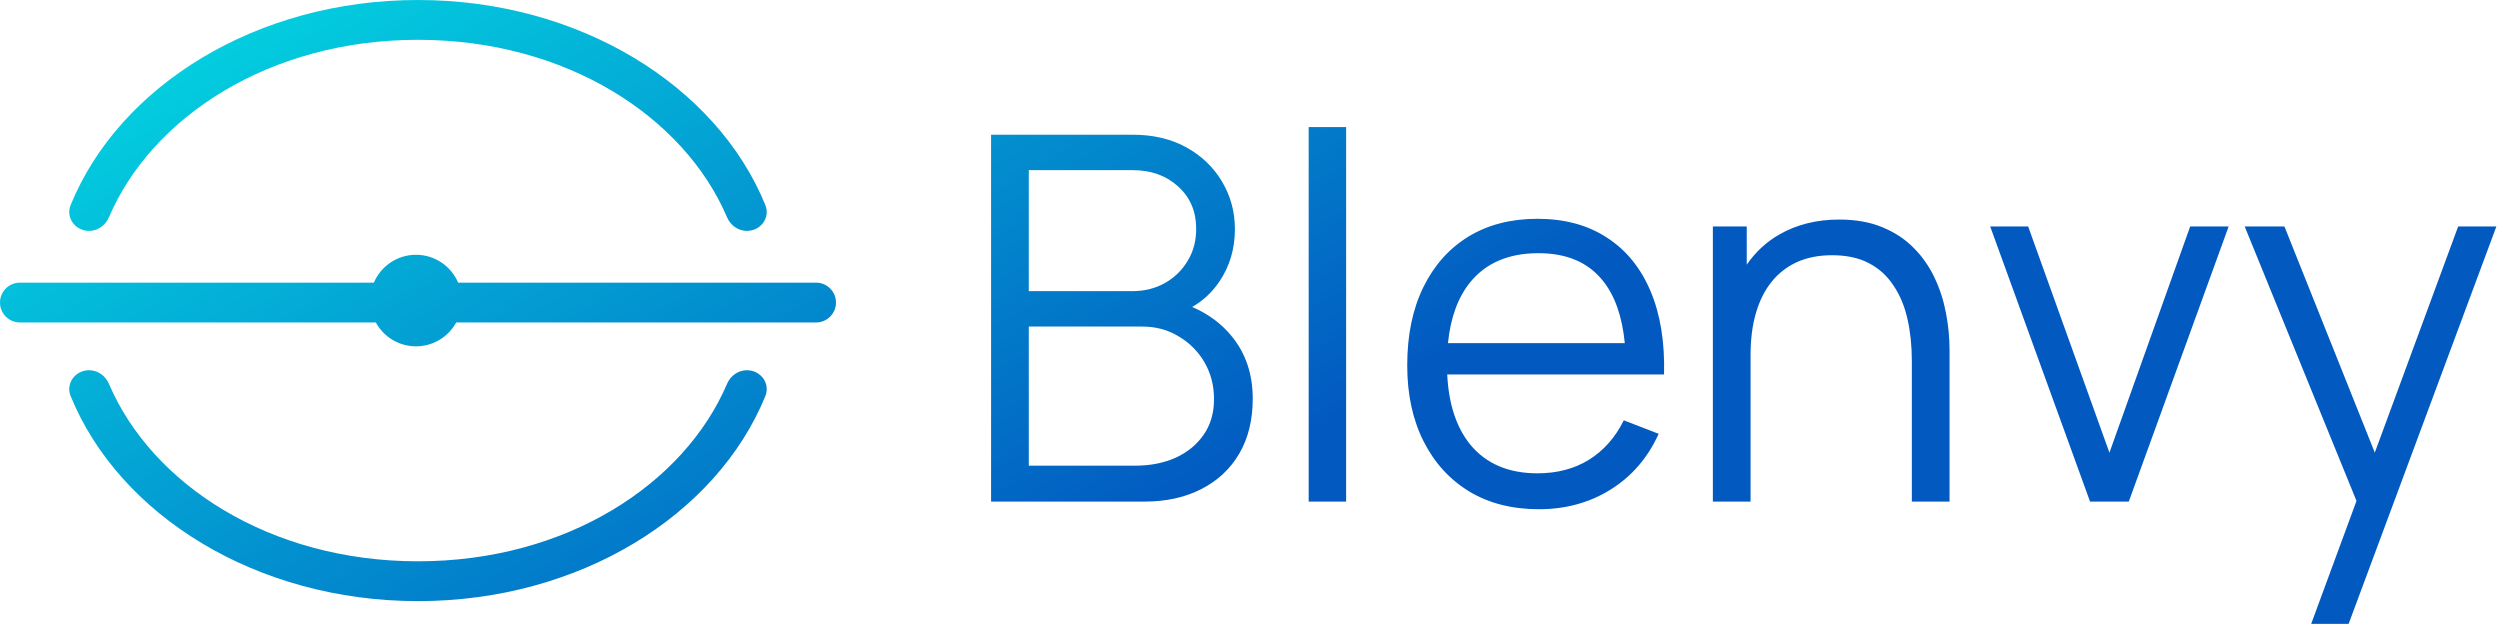
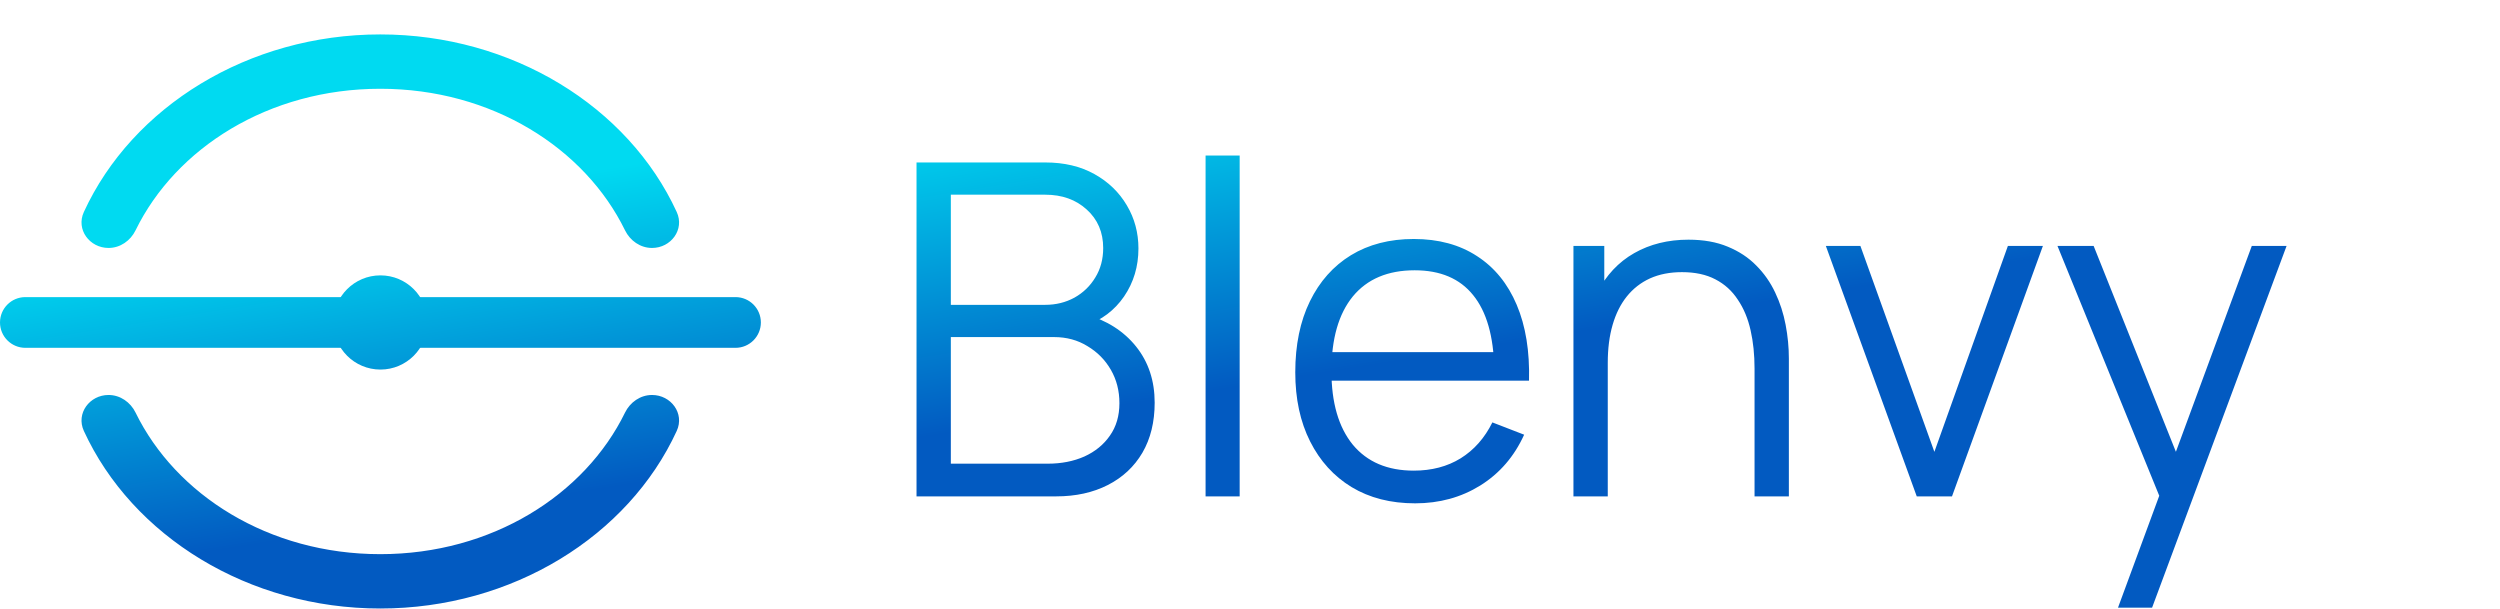
- <svg xmlns="http://www.w3.org/2000/svg" width="628" height="157" viewBox="0 0 628 157" fill="none">
-   <path d="M596.547 113.693L617.494 56.88H627.094L589.974 156.72H580.566L591.952 125.829L563.862 56.88H573.846L596.547 113.693ZM187.629 93C191.075 93 193.554 96.31 192.252 99.5C180.032 129.431 145.586 151 105 151C64.414 151 29.967 129.432 17.747 99.5C16.445 96.31 18.925 93 22.37 93C24.566 93 26.502 94.394 27.364 96.414C38.099 121.565 67.656 141 105 141C142.344 141 171.901 121.565 182.636 96.414C183.498 94.394 185.433 93 187.629 93ZM386.199 54.96C393.026 54.96 398.85 56.539 403.671 59.696C408.492 62.811 412.141 67.29 414.615 73.136C417.09 78.981 418.22 85.958 418.007 94.064H363.542C363.904 101.515 365.846 107.402 369.367 111.728C373.335 116.506 378.946 118.896 386.199 118.896C391.148 118.896 395.458 117.765 399.127 115.504C402.839 113.2 405.761 109.893 407.895 105.584L416.663 108.976C413.932 114.992 409.901 119.664 404.567 122.992C399.277 126.278 393.282 127.92 386.583 127.92C379.842 127.92 373.996 126.427 369.047 123.44C364.14 120.454 360.321 116.251 357.591 110.832C354.86 105.413 353.495 99.056 353.495 91.76C353.495 84.208 354.839 77.68 357.527 72.176C360.215 66.672 363.992 62.427 368.855 59.44C373.762 56.454 379.543 54.96 386.199 54.96ZM284.544 33.84C289.707 33.84 294.208 34.907 298.048 37.04C301.888 39.173 304.874 42.053 307.008 45.68C309.141 49.264 310.208 53.232 310.208 57.584C310.208 62.533 308.886 66.949 306.24 70.832C304.413 73.484 302.158 75.576 299.477 77.108C303.59 78.874 306.955 81.39 309.568 84.656C312.981 88.923 314.688 94.085 314.688 100.144C314.688 105.477 313.557 110.085 311.296 113.968C309.035 117.808 305.856 120.774 301.76 122.864C297.664 124.955 292.907 126 287.488 126H248.96V33.84H284.544ZM338.148 126H328.74V31.92H338.148V126ZM462.015 55.152C466.153 55.152 469.759 55.792 472.831 57.072C475.946 58.352 478.57 60.08 480.703 62.256C482.879 64.432 484.629 66.928 485.951 69.744C487.274 72.517 488.234 75.483 488.831 78.64C489.428 81.754 489.727 84.87 489.727 87.984V126H480.255V90.736C480.255 86.896 479.892 83.376 479.167 80.176C478.442 76.933 477.269 74.117 475.647 71.728C474.069 69.296 471.999 67.418 469.439 66.096C466.922 64.773 463.849 64.112 460.223 64.112C456.895 64.112 453.951 64.688 451.391 65.84C448.873 66.992 446.74 68.656 444.991 70.832C443.285 72.965 441.983 75.568 441.087 78.64C440.191 81.712 439.743 85.21 439.743 89.136V126H430.271V56.88H438.783V66.481C440.999 63.273 443.751 60.734 447.039 58.864C451.391 56.39 456.383 55.152 462.015 55.152ZM529.887 113.712L550.175 56.88H559.839L534.751 126H525.023L499.935 56.88H509.471L529.887 113.712ZM258.432 116.976H285.184C288.938 116.976 292.309 116.315 295.296 114.992C298.282 113.627 300.629 111.707 302.336 109.232C304.085 106.758 304.96 103.771 304.96 100.272C304.96 96.859 304.17 93.786 302.592 91.056C301.013 88.325 298.858 86.15 296.128 84.528C293.44 82.864 290.368 82.032 286.912 82.032H258.432V116.976ZM104.5 64C109.254 64 113.335 66.885 115.086 71H205C207.761 71 210 73.239 210 76C210 78.761 207.761 81 205 81H114.602C112.651 84.575 108.859 87 104.5 87C100.141 87 96.349 84.575 94.398 81H5C2.239 81 0 78.761 0 76C0 73.239 2.239 71 5 71H93.914C95.665 66.885 99.746 64 104.5 64ZM386.455 63.6C379.031 63.6 373.335 66.011 369.367 70.832C366.25 74.661 364.371 79.781 363.729 86.192H408.149C407.494 79.455 405.639 74.207 402.583 70.448C398.914 65.883 393.538 63.6 386.455 63.6ZM258.432 73.136H284.48C287.424 73.136 290.112 72.475 292.544 71.152C294.976 69.787 296.896 67.931 298.304 65.584C299.754 63.237 300.48 60.528 300.48 57.456C300.48 53.104 298.965 49.563 295.936 46.832C292.949 44.102 289.131 42.736 284.48 42.736H258.432V73.136ZM105 0C145.586 0 180.032 21.569 192.252 51.5C193.554 54.69 191.075 58 187.629 58C185.433 58 183.498 56.606 182.636 54.586C171.901 29.435 142.344 10 105 10C67.656 10 38.099 29.435 27.364 54.586C26.502 56.606 24.566 58 22.37 58C18.925 58 16.445 54.69 17.747 51.5C29.967 21.568 64.414 5.72463e-05 105 0Z" fill="url(#paint0_linear_19_99)" />
+ <svg xmlns="http://www.w3.org/2000/svg" width="690" height="168" viewBox="0 0 690 168" fill="none">
+   <mask id="mask0_47_273" style="mask-type:alpha" maskUnits="userSpaceOnUse" x="0" y="9" width="632" height="159">
+     <path d="M179.964 109.514C184.872 109.514 188.374 114.265 186.325 118.724C173.045 147.613 141.176 167.447 104.96 167.447C68.744 167.447 36.877 147.613 23.598 118.723C21.548 114.265 25.051 109.514 29.958 109.514C32.972 109.514 35.641 111.384 36.964 114.093C48.13 136.954 73.947 153.447 104.96 153.447C135.973 153.447 161.791 136.955 172.958 114.093C174.281 111.384 176.95 109.514 179.964 109.514ZM104.96 10C141.177 10 173.046 29.835 186.325 58.725C188.375 63.184 184.872 67.935 179.965 67.935C176.95 67.935 174.282 66.064 172.959 63.355C161.793 40.493 135.974 24 104.96 24C73.947 24 48.129 40.493 36.963 63.355C35.64 66.064 32.971 67.935 29.957 67.935C25.05 67.935 21.547 63.184 23.596 58.725C36.876 29.835 68.744 10 104.96 10Z" fill="black" />
+     <path d="M104.96 167.447V167.947V167.947V167.447ZM104.96 153.447V153.947V153.947V153.447ZM104.96 10V9.5V9.5V10ZM104.96 24V23.5V23.5V24ZM172.959 63.355L172.51 63.575L172.959 63.355ZM186.325 58.725L185.871 58.934L186.325 58.725ZM172.958 114.093L172.508 113.874L172.958 114.093ZM23.596 58.725L23.142 58.516L23.596 58.725ZM186.325 118.724L185.87 118.515C172.68 147.209 141.001 166.947 104.96 166.947V167.447V167.947C141.351 167.947 173.409 148.017 186.779 118.933L186.325 118.724ZM104.96 167.447L104.96 166.947C68.919 166.947 37.242 147.208 24.052 118.514L23.598 118.723L23.143 118.932C36.513 148.017 68.57 167.947 104.96 167.947V167.447ZM36.964 114.093L36.515 114.312C47.772 137.36 73.773 153.947 104.96 153.947V153.447L104.96 152.947C74.121 152.947 48.488 136.548 37.413 113.873L36.964 114.093ZM104.96 153.447V153.947C136.147 153.947 162.149 137.361 173.407 114.312L172.958 114.093L172.508 113.874C161.433 136.549 135.799 152.947 104.96 152.947V153.447ZM104.96 10V10.5C141.002 10.5 172.681 30.239 185.871 58.934L186.325 58.725L186.78 58.516C173.41 29.431 141.351 9.5 104.96 9.5V10ZM172.959 63.355L173.408 63.136C162.151 40.087 136.148 23.5 104.96 23.5V24V24.5C135.8 24.5 161.434 40.899 172.51 63.575L172.959 63.355ZM104.96 24V23.5C73.773 23.5 47.771 40.087 36.514 63.136L36.963 63.355L37.412 63.575C48.487 40.899 74.121 24.5 104.96 24.5L104.96 24ZM23.596 58.725L24.051 58.934C37.24 30.239 68.918 10.5 104.96 10.5L104.96 10V9.5C68.569 9.5 36.511 29.431 23.142 58.516L23.596 58.725ZM36.963 63.355L36.514 63.136C35.264 65.695 32.758 67.435 29.957 67.435V67.935V68.435C33.185 68.435 36.016 66.434 37.412 63.575L36.963 63.355ZM179.965 67.935V67.435C177.164 67.435 174.658 65.695 173.408 63.136L172.959 63.355L172.51 63.575C173.906 66.434 176.737 68.435 179.965 68.435V67.935ZM29.958 109.514V110.014C32.758 110.014 35.265 111.753 36.515 114.312L36.964 114.093L37.413 113.873C36.017 111.014 33.186 109.014 29.958 109.014V109.514ZM186.325 58.725L185.871 58.934C187.745 63.011 184.564 67.435 179.965 67.435V67.935V68.435C185.18 68.435 189.004 63.356 186.78 58.516L186.325 58.725ZM23.598 118.723L24.052 118.514C22.178 114.437 25.359 110.014 29.958 110.014V109.514V109.014C24.743 109.014 20.919 114.092 23.143 118.932L23.598 118.723ZM172.958 114.093L173.407 114.312C174.657 111.754 177.163 110.014 179.964 110.014V109.514V109.014C176.736 109.014 173.905 111.014 172.508 113.874L172.958 114.093ZM29.957 67.935V67.435C25.358 67.435 22.177 63.011 24.051 58.934L23.596 58.725L23.142 58.516C20.918 63.356 24.742 68.435 29.957 68.435V67.935ZM186.325 118.724L186.779 118.933C189.004 114.093 185.18 109.014 179.964 109.014V109.514V110.014C184.563 110.014 187.745 114.437 185.87 118.515L186.325 118.724Z" fill="black" />
+     <rect x="0.5" y="82.5" width="209" height="13" rx="6.5" fill="black" stroke="black" />
+     <circle cx="105" cy="89" r="13" fill="black" />
+     <path d="M252.96 137V44.84H288.544C293.707 44.84 298.208 45.907 302.048 48.04C305.888 50.173 308.875 53.053 311.008 56.68C313.141 60.264 314.208 64.232 314.208 68.584C314.208 73.533 312.885 77.949 310.24 81.832C307.595 85.672 304.053 88.339 299.616 89.832L299.488 86.696C305.461 88.403 310.155 91.389 313.568 95.656C316.981 99.923 318.688 105.085 318.688 111.144C318.688 116.477 317.557 121.085 315.296 124.968C313.035 128.808 309.856 131.773 305.76 133.864C301.664 135.955 296.907 137 291.488 137H252.96ZM262.432 127.976H289.184C292.939 127.976 296.309 127.315 299.296 125.992C302.283 124.627 304.629 122.707 306.336 120.232C308.085 117.757 308.96 114.771 308.96 111.272C308.96 107.859 308.171 104.787 306.592 102.056C305.013 99.325 302.859 97.149 300.128 95.528C297.44 93.864 294.368 93.032 290.912 93.032H262.432V127.976ZM262.432 84.136H288.48C291.424 84.136 294.112 83.475 296.544 82.152C298.976 80.787 300.896 78.931 302.304 76.584C303.755 74.237 304.48 71.528 304.48 68.456C304.48 64.104 302.965 60.563 299.936 57.832C296.949 55.101 293.131 53.736 288.48 53.736H262.432V84.136ZM332.74 137V42.92H342.148V137H332.74ZM390.583 138.92C383.842 138.92 377.996 137.427 373.047 134.44C368.14 131.453 364.322 127.251 361.591 121.832C358.86 116.413 357.495 110.056 357.495 102.76C357.495 95.208 358.839 88.68 361.527 83.176C364.215 77.672 367.991 73.427 372.855 70.44C377.762 67.453 383.543 65.96 390.199 65.96C397.026 65.96 402.85 67.539 407.671 70.696C412.492 73.811 416.14 78.291 418.615 84.136C421.09 89.981 422.22 96.957 422.007 105.064H412.407V101.736C412.236 92.776 410.295 86.013 406.583 81.448C402.914 76.883 397.538 74.6 390.455 74.6C383.031 74.6 377.335 77.011 373.367 81.832C369.442 86.653 367.479 93.523 367.479 102.44C367.479 111.144 369.442 117.907 373.367 122.728C377.335 127.507 382.946 129.896 390.199 129.896C395.148 129.896 399.458 128.765 403.127 126.504C406.839 124.2 409.762 120.893 411.895 116.584L420.663 119.976C417.932 125.992 413.9 130.664 408.567 133.992C403.276 137.277 397.282 138.92 390.583 138.92ZM364.151 105.064V97.192H416.951V105.064H364.151ZM484.255 137V101.736C484.255 97.896 483.892 94.376 483.167 91.176C482.442 87.933 481.268 85.117 479.647 82.728C478.068 80.296 475.999 78.419 473.439 77.096C470.922 75.773 467.85 75.112 464.223 75.112C460.895 75.112 457.951 75.688 455.391 76.84C452.874 77.992 450.74 79.656 448.991 81.832C447.284 83.965 445.983 86.568 445.087 89.64C444.191 92.712 443.743 96.211 443.743 100.136L437.087 98.664C437.087 91.581 438.324 85.629 440.799 80.808C443.274 75.987 446.687 72.339 451.039 69.864C455.391 67.389 460.383 66.152 466.015 66.152C470.154 66.152 473.759 66.792 476.831 68.072C479.946 69.352 482.57 71.08 484.703 73.256C486.879 75.432 488.628 77.928 489.951 80.744C491.274 83.517 492.234 86.483 492.831 89.64C493.428 92.755 493.727 95.869 493.727 98.984V137H484.255ZM434.271 137V67.88H442.783V84.904H443.743V137H434.271ZM529.023 137L503.935 67.88H513.471L533.887 124.712L554.175 67.88H563.839L538.751 137H529.023ZM584.566 167.72L597.942 131.432L598.134 142.184L567.862 67.88H577.846L602.678 130.024H598.582L621.494 67.88H631.094L593.974 167.72H584.566Z" fill="black" />
+   </mask>
+   <g mask="url(#mask0_47_273)">
+     <rect x="-40" y="-67" width="701" height="311" fill="url(#paint0_linear_47_273)" />
+   </g>
  <defs>
-     <linearGradient id="paint0_linear_19_99" x1="111.5" y1="-36.5" x2="230.915" y2="165.986" gradientUnits="userSpaceOnUse">
-       <stop offset="0.014" stop-color="#03D2E0" />
+     <linearGradient id="paint0_linear_47_273" x1="179.5" y1="44.5" x2="193.313" y2="130.556" gradientUnits="userSpaceOnUse">
+       <stop stop-color="#00DAF1" />
      <stop offset="1" stop-color="#025AC1" />
    </linearGradient>
  </defs>
</svg>
